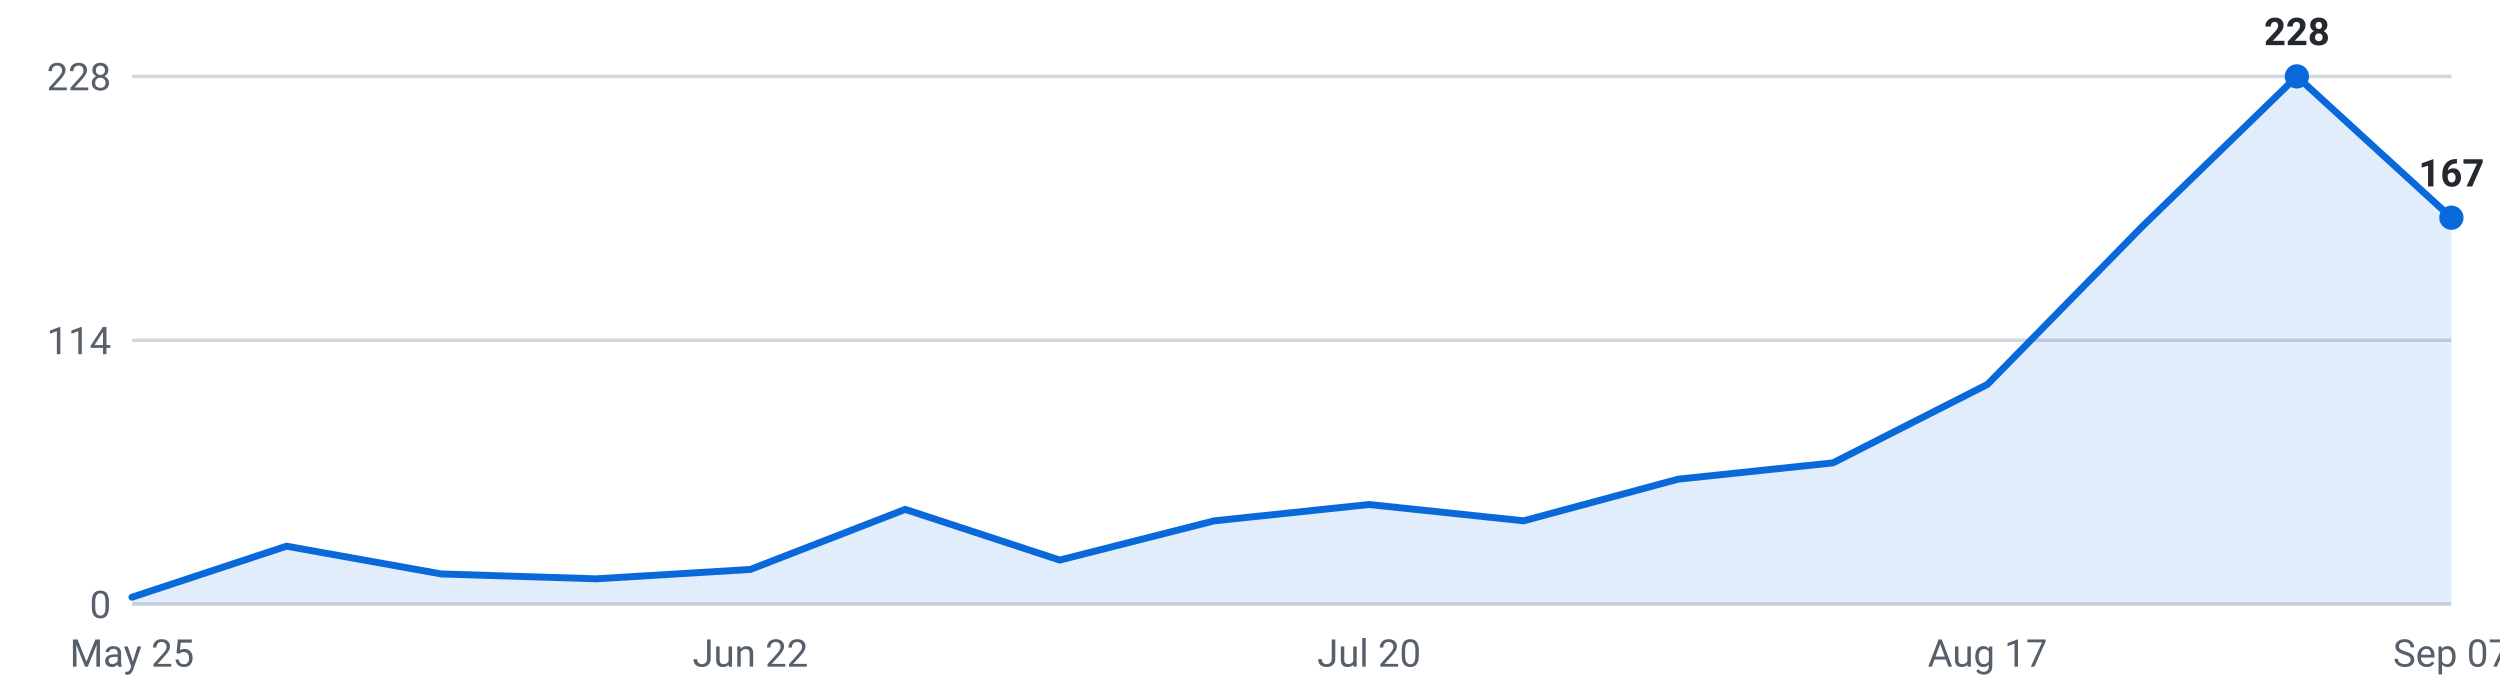
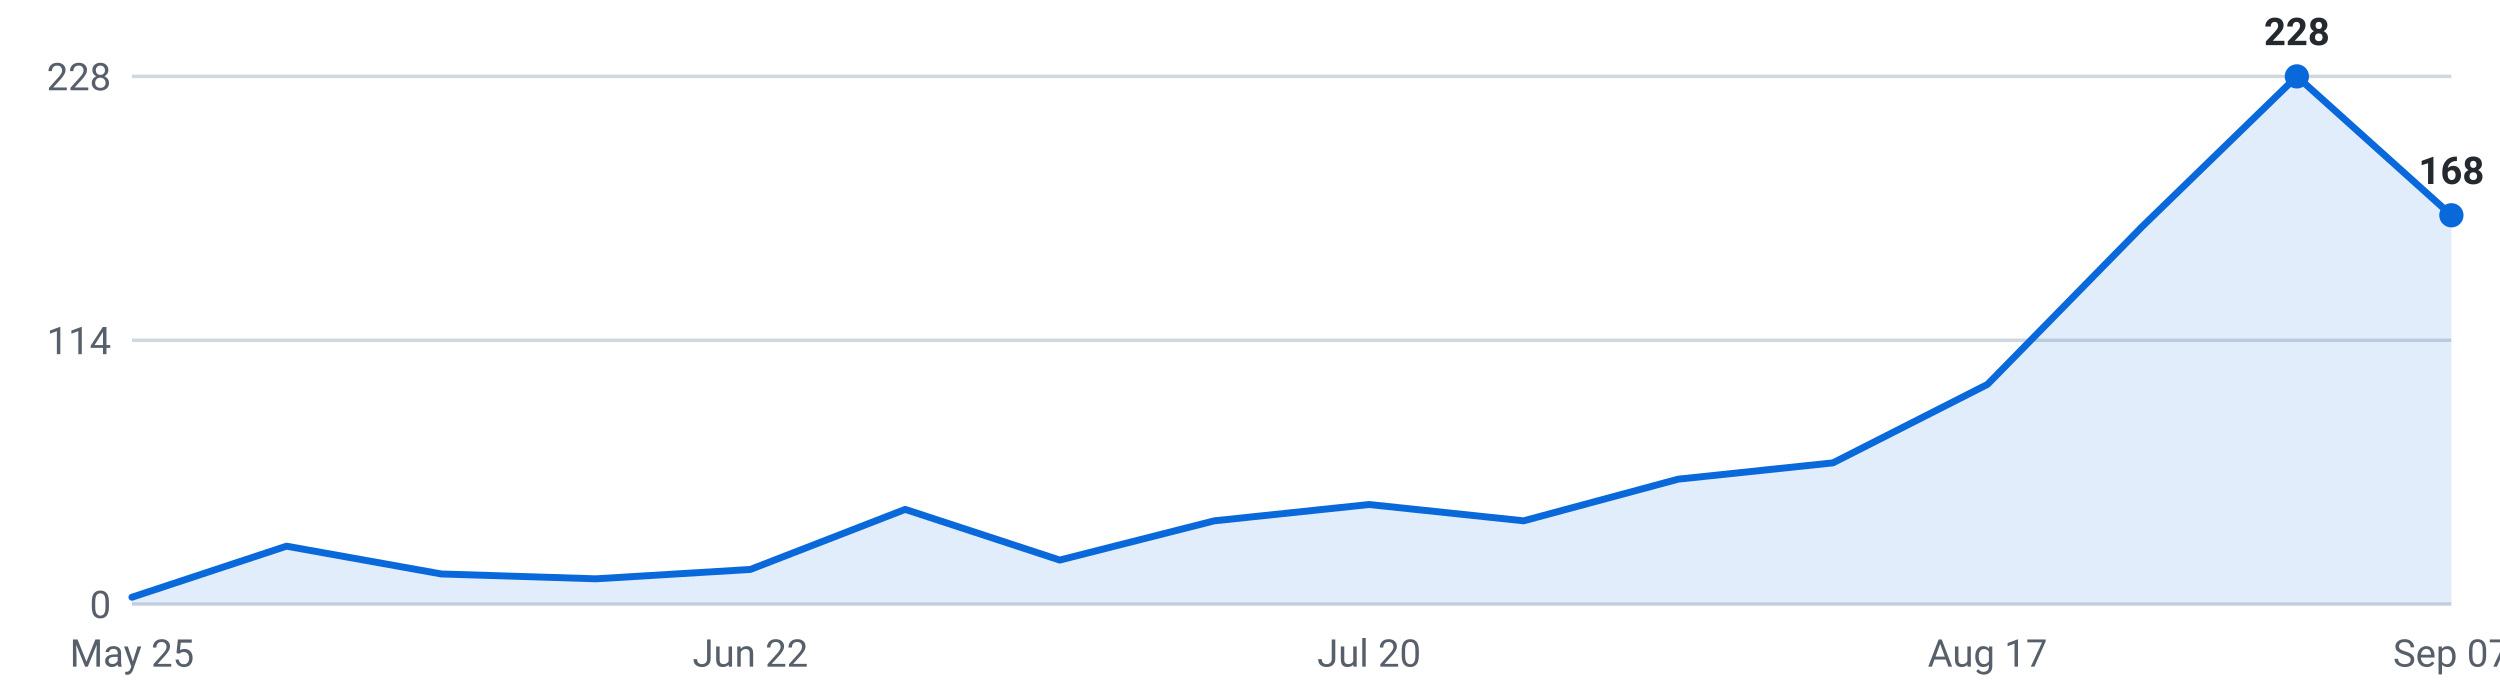
<svg xmlns="http://www.w3.org/2000/svg" viewBox="0 0 720 200" width="720" height="200" role="img" aria-label="Internships posted per week, last 16 weeks">
  <g font-family="-apple-system,Segoe UI,Roboto,sans-serif" font-size="11">
    <line x1="38" y1="174.0" x2="706" y2="174.0" stroke="#d0d7de" stroke-width="1" />
    <text x="32" y="178.0" text-anchor="end" fill="#57606a">0</text>
    <line x1="38" y1="98.0" x2="706" y2="98.0" stroke="#d0d7de" stroke-width="1" />
    <text x="32" y="102.0" text-anchor="end" fill="#57606a">114</text>
    <line x1="38" y1="22.0" x2="706" y2="22.0" stroke="#d0d7de" stroke-width="1" />
    <text x="32" y="26.0" text-anchor="end" fill="#57606a">228</text>
-     <path d="M38.0,174 L38.0,172.0 L82.5,157.3 L127.1,165.3 L171.6,166.7 L216.1,164.0 L260.7,146.7 L305.2,161.3 L349.7,150.0 L394.3,145.3 L438.8,150.0 L483.3,138.0 L527.9,133.3 L572.4,110.7 L616.9,65.3 L661.5,22.0 L706.0,62.7 L706.0,174 Z" fill="#0969da" fill-opacity="0.12" />
-     <polyline points="38.0,172.0 82.5,157.3 127.1,165.3 171.6,166.7 216.1,164.0 260.7,146.7 305.2,161.3 349.7,150.0 394.3,145.3 438.8,150.0 483.3,138.0 527.9,133.3 572.4,110.7 616.9,65.3 661.5,22.0 706.0,62.7" fill="none" stroke="#0969da" stroke-width="2" stroke-linejoin="round" stroke-linecap="round" />
+     <path d="M38.0,174 L38.0,172.0 L82.5,157.3 L127.1,165.3 L171.6,166.7 L216.1,164.0 L260.7,146.7 L305.2,161.3 L349.7,150.0 L394.3,145.3 L438.8,150.0 L483.3,138.0 L527.9,133.3 L572.4,110.7 L616.9,65.3 L661.5,22.0 L706.0,62.0 L706.0,174 Z" fill="#0969da" fill-opacity="0.12" />
+     <polyline points="38.0,172.0 82.5,157.3 127.1,165.3 171.6,166.7 216.1,164.0 260.7,146.7 305.2,161.3 349.7,150.0 394.3,145.3 438.8,150.0 483.3,138.0 527.9,133.3 572.4,110.7 616.9,65.3 661.5,22.0 706.0,62.0" fill="none" stroke="#0969da" stroke-width="2" stroke-linejoin="round" stroke-linecap="round" />
    <circle cx="661.5" cy="22.0" r="3.5" fill="#0969da" />
    <text x="661.5" y="13.0" text-anchor="middle" fill="#24292f" font-weight="600">228</text>
-     <circle cx="706.0" cy="62.7" r="3.5" fill="#0969da" />
-     <text x="706.0" y="53.7" text-anchor="middle" fill="#24292f" font-weight="600">167</text>
+     <circle cx="706.0" cy="62.0" r="3.5" fill="#0969da" />
+     <text x="706.0" y="53.0" text-anchor="middle" fill="#24292f" font-weight="600">168</text>
    <text x="38.0" y="192" text-anchor="middle" fill="#57606a">May 25</text>
    <text x="216.1" y="192" text-anchor="middle" fill="#57606a">Jun 22</text>
    <text x="394.3" y="192" text-anchor="middle" fill="#57606a">Jul 20</text>
    <text x="572.4" y="192" text-anchor="middle" fill="#57606a">Aug 17</text>
    <text x="706.0" y="192" text-anchor="middle" fill="#57606a">Sep 07</text>
  </g>
</svg>
